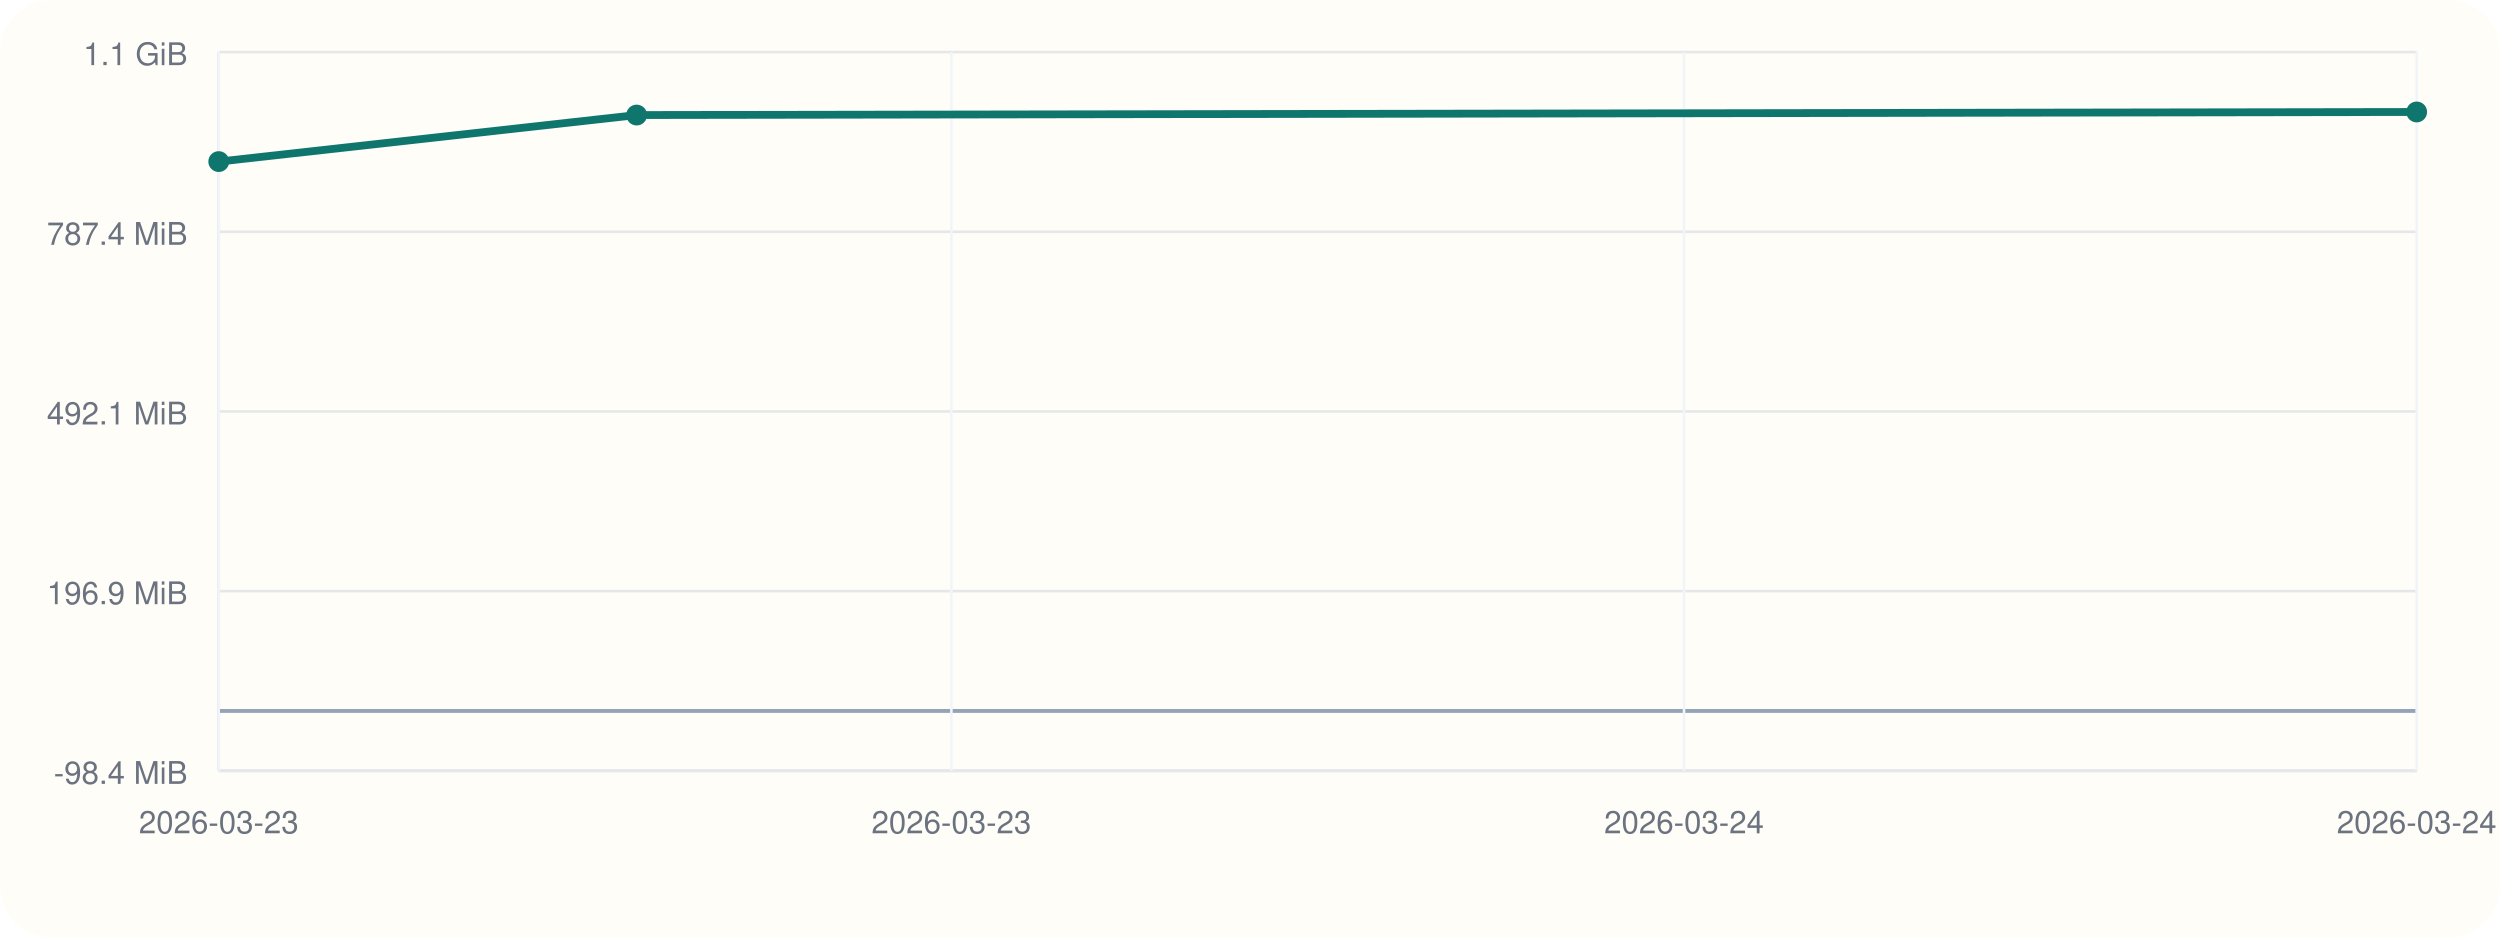
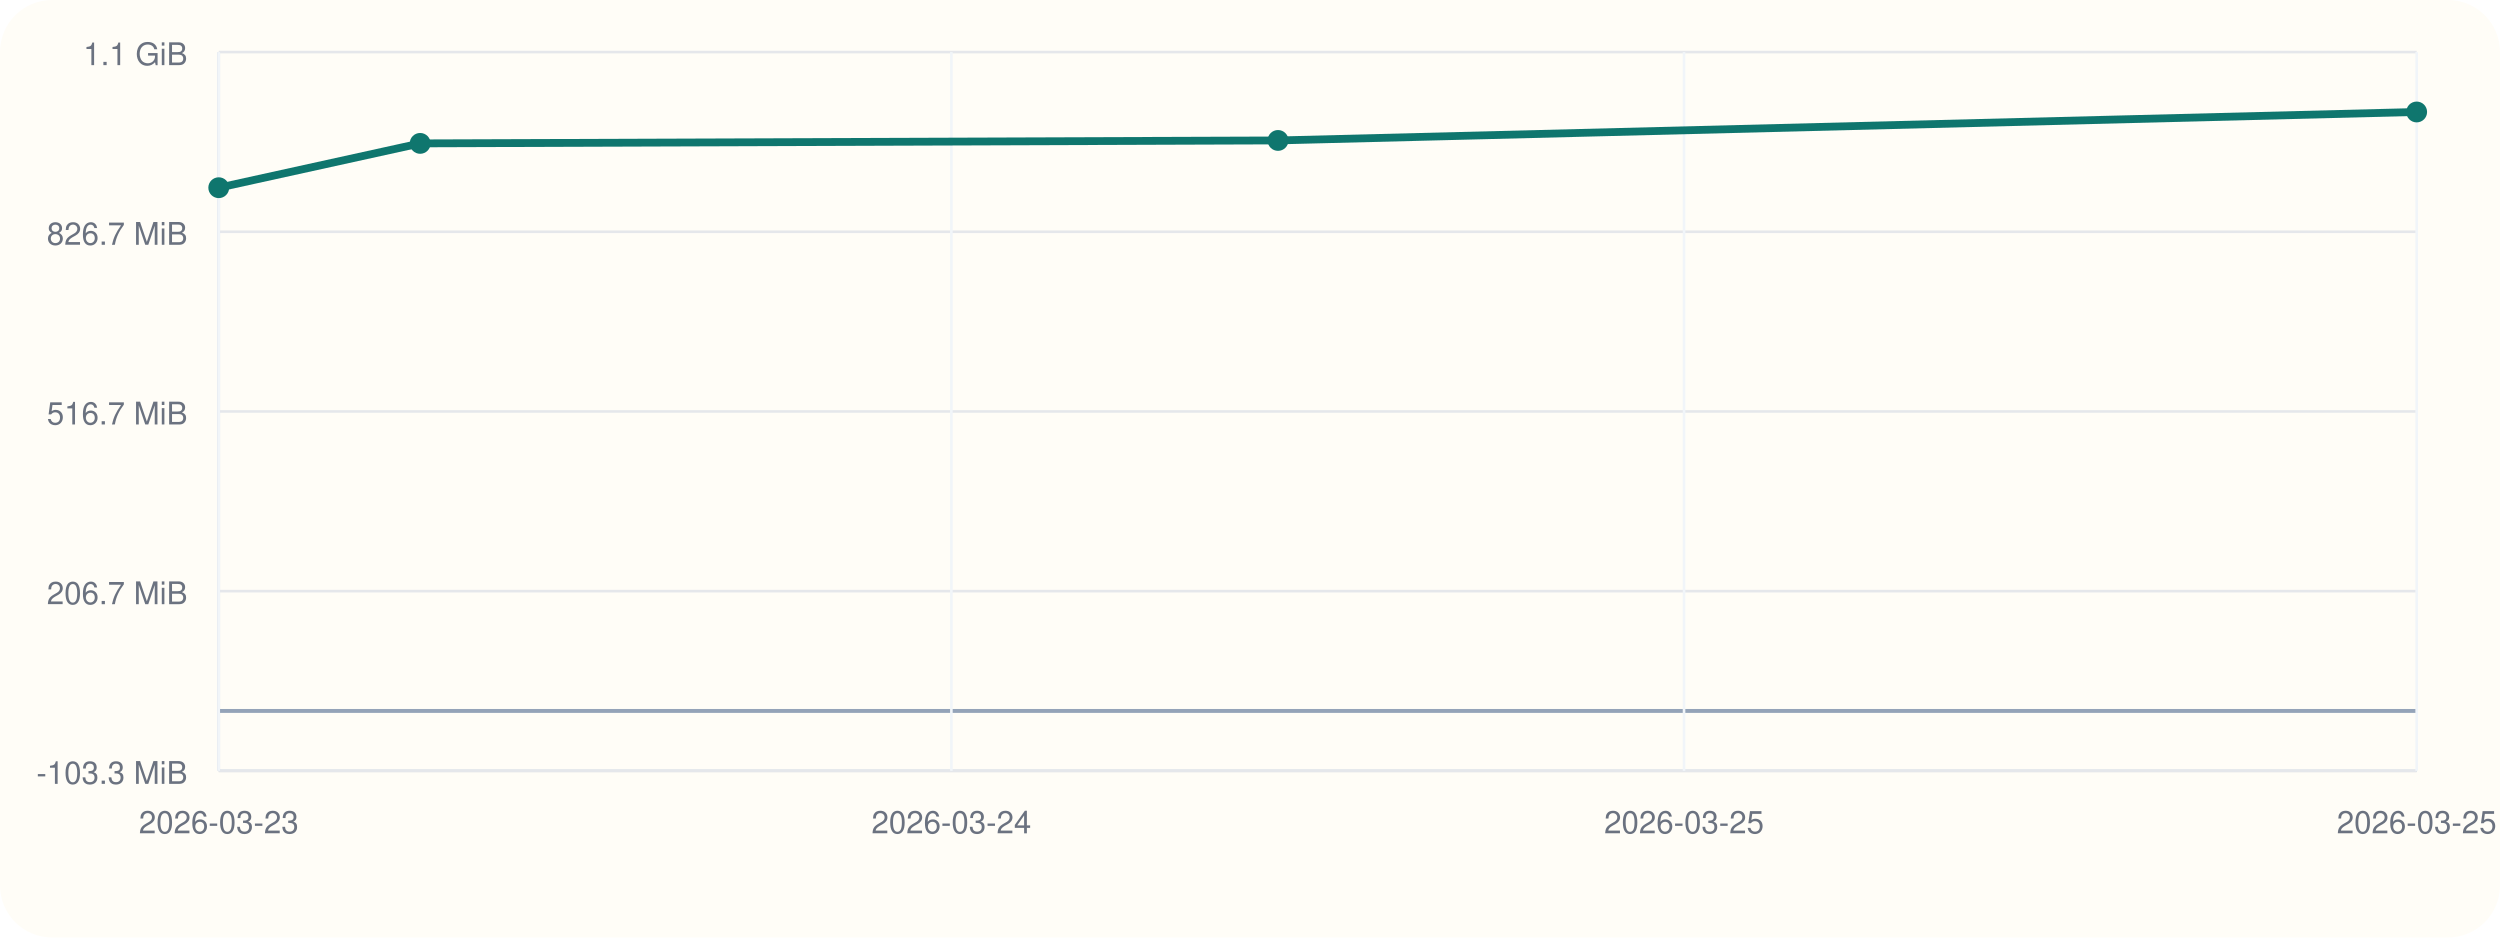
<svg xmlns="http://www.w3.org/2000/svg" viewBox="0 0 960 360">
  <rect width="960" height="360" rx="20" fill="#fffdf7" />
  <line x1="84" y1="296" x2="928" y2="296" stroke="#cbd5e1" stroke-width="1" />
  <line x1="84" y1="20" x2="84" y2="296" stroke="#cbd5e1" stroke-width="1" />
  <line x1="84" y1="273.00" x2="928" y2="273.00" stroke="#94a3b8" stroke-width="1.5" />
  <line x1="84" y1="296.00" x2="928" y2="296.00" stroke="#e5e7eb" stroke-width="1" />
-   <text x="72" y="301.00" text-anchor="end" font-size="12" font-family="Helvetica, Arial, sans-serif" fill="#6b7280">-98.4 MiB</text>
+   <text x="72" y="301.00" text-anchor="end" font-size="12" font-family="Helvetica, Arial, sans-serif" fill="#6b7280">-103.3 MiB</text>
  <line x1="84" y1="227.00" x2="928" y2="227.00" stroke="#e5e7eb" stroke-width="1" />
-   <text x="72" y="232.00" text-anchor="end" font-size="12" font-family="Helvetica, Arial, sans-serif" fill="#6b7280">196.9 MiB</text>
+   <text x="72" y="232.00" text-anchor="end" font-size="12" font-family="Helvetica, Arial, sans-serif" fill="#6b7280">206.7 MiB</text>
  <line x1="84" y1="158.00" x2="928" y2="158.00" stroke="#e5e7eb" stroke-width="1" />
-   <text x="72" y="163.00" text-anchor="end" font-size="12" font-family="Helvetica, Arial, sans-serif" fill="#6b7280">492.1 MiB</text>
+   <text x="72" y="163.00" text-anchor="end" font-size="12" font-family="Helvetica, Arial, sans-serif" fill="#6b7280">516.7 MiB</text>
  <line x1="84" y1="89.00" x2="928" y2="89.00" stroke="#e5e7eb" stroke-width="1" />
-   <text x="72" y="94.00" text-anchor="end" font-size="12" font-family="Helvetica, Arial, sans-serif" fill="#6b7280">787.4 MiB</text>
+   <text x="72" y="94.00" text-anchor="end" font-size="12" font-family="Helvetica, Arial, sans-serif" fill="#6b7280">826.7 MiB</text>
  <line x1="84" y1="20.00" x2="928" y2="20.00" stroke="#e5e7eb" stroke-width="1" />
  <text x="72" y="25.00" text-anchor="end" font-size="12" font-family="Helvetica, Arial, sans-serif" fill="#6b7280">1.1 GiB</text>
  <line x1="84.00" y1="20" x2="84.00" y2="296" stroke="#f1f5f9" stroke-width="1" />
  <text x="84.00" y="320" text-anchor="middle" font-size="12" font-family="Helvetica, Arial, sans-serif" fill="#6b7280">2026-03-23</text>
  <line x1="365.33" y1="20" x2="365.33" y2="296" stroke="#f1f5f9" stroke-width="1" />
-   <text x="365.33" y="320" text-anchor="middle" font-size="12" font-family="Helvetica, Arial, sans-serif" fill="#6b7280">2026-03-23</text>
+   <text x="365.33" y="320" text-anchor="middle" font-size="12" font-family="Helvetica, Arial, sans-serif" fill="#6b7280">2026-03-24</text>
  <line x1="646.67" y1="20" x2="646.67" y2="296" stroke="#f1f5f9" stroke-width="1" />
-   <text x="646.67" y="320" text-anchor="middle" font-size="12" font-family="Helvetica, Arial, sans-serif" fill="#6b7280">2026-03-24</text>
+   <text x="646.67" y="320" text-anchor="middle" font-size="12" font-family="Helvetica, Arial, sans-serif" fill="#6b7280">2026-03-25</text>
  <line x1="928.00" y1="20" x2="928.00" y2="296" stroke="#f1f5f9" stroke-width="1" />
-   <text x="928.00" y="320" text-anchor="middle" font-size="12" font-family="Helvetica, Arial, sans-serif" fill="#6b7280">2026-03-24</text>
-   <polyline fill="none" stroke="#0f766e" stroke-width="3" points="84.00,62.05 244.47,44.18 928.00,43.00" />
-   <circle cx="84.00" cy="62.05" r="4" fill="#0f766e" />
-   <circle cx="244.47" cy="44.18" r="4" fill="#0f766e" />
+   <text x="928.00" y="320" text-anchor="middle" font-size="12" font-family="Helvetica, Arial, sans-serif" fill="#6b7280">2026-03-25</text>
+   <polyline fill="none" stroke="#0f766e" stroke-width="3" points="84.00,72.08 161.34,55.06 490.76,53.93 928.00,43.00" />
+   <circle cx="84.00" cy="72.08" r="4" fill="#0f766e" />
+   <circle cx="161.34" cy="55.06" r="4" fill="#0f766e" />
+   <circle cx="490.76" cy="53.93" r="4" fill="#0f766e" />
  <circle cx="928.00" cy="43.00" r="4" fill="#0f766e" />
</svg>
